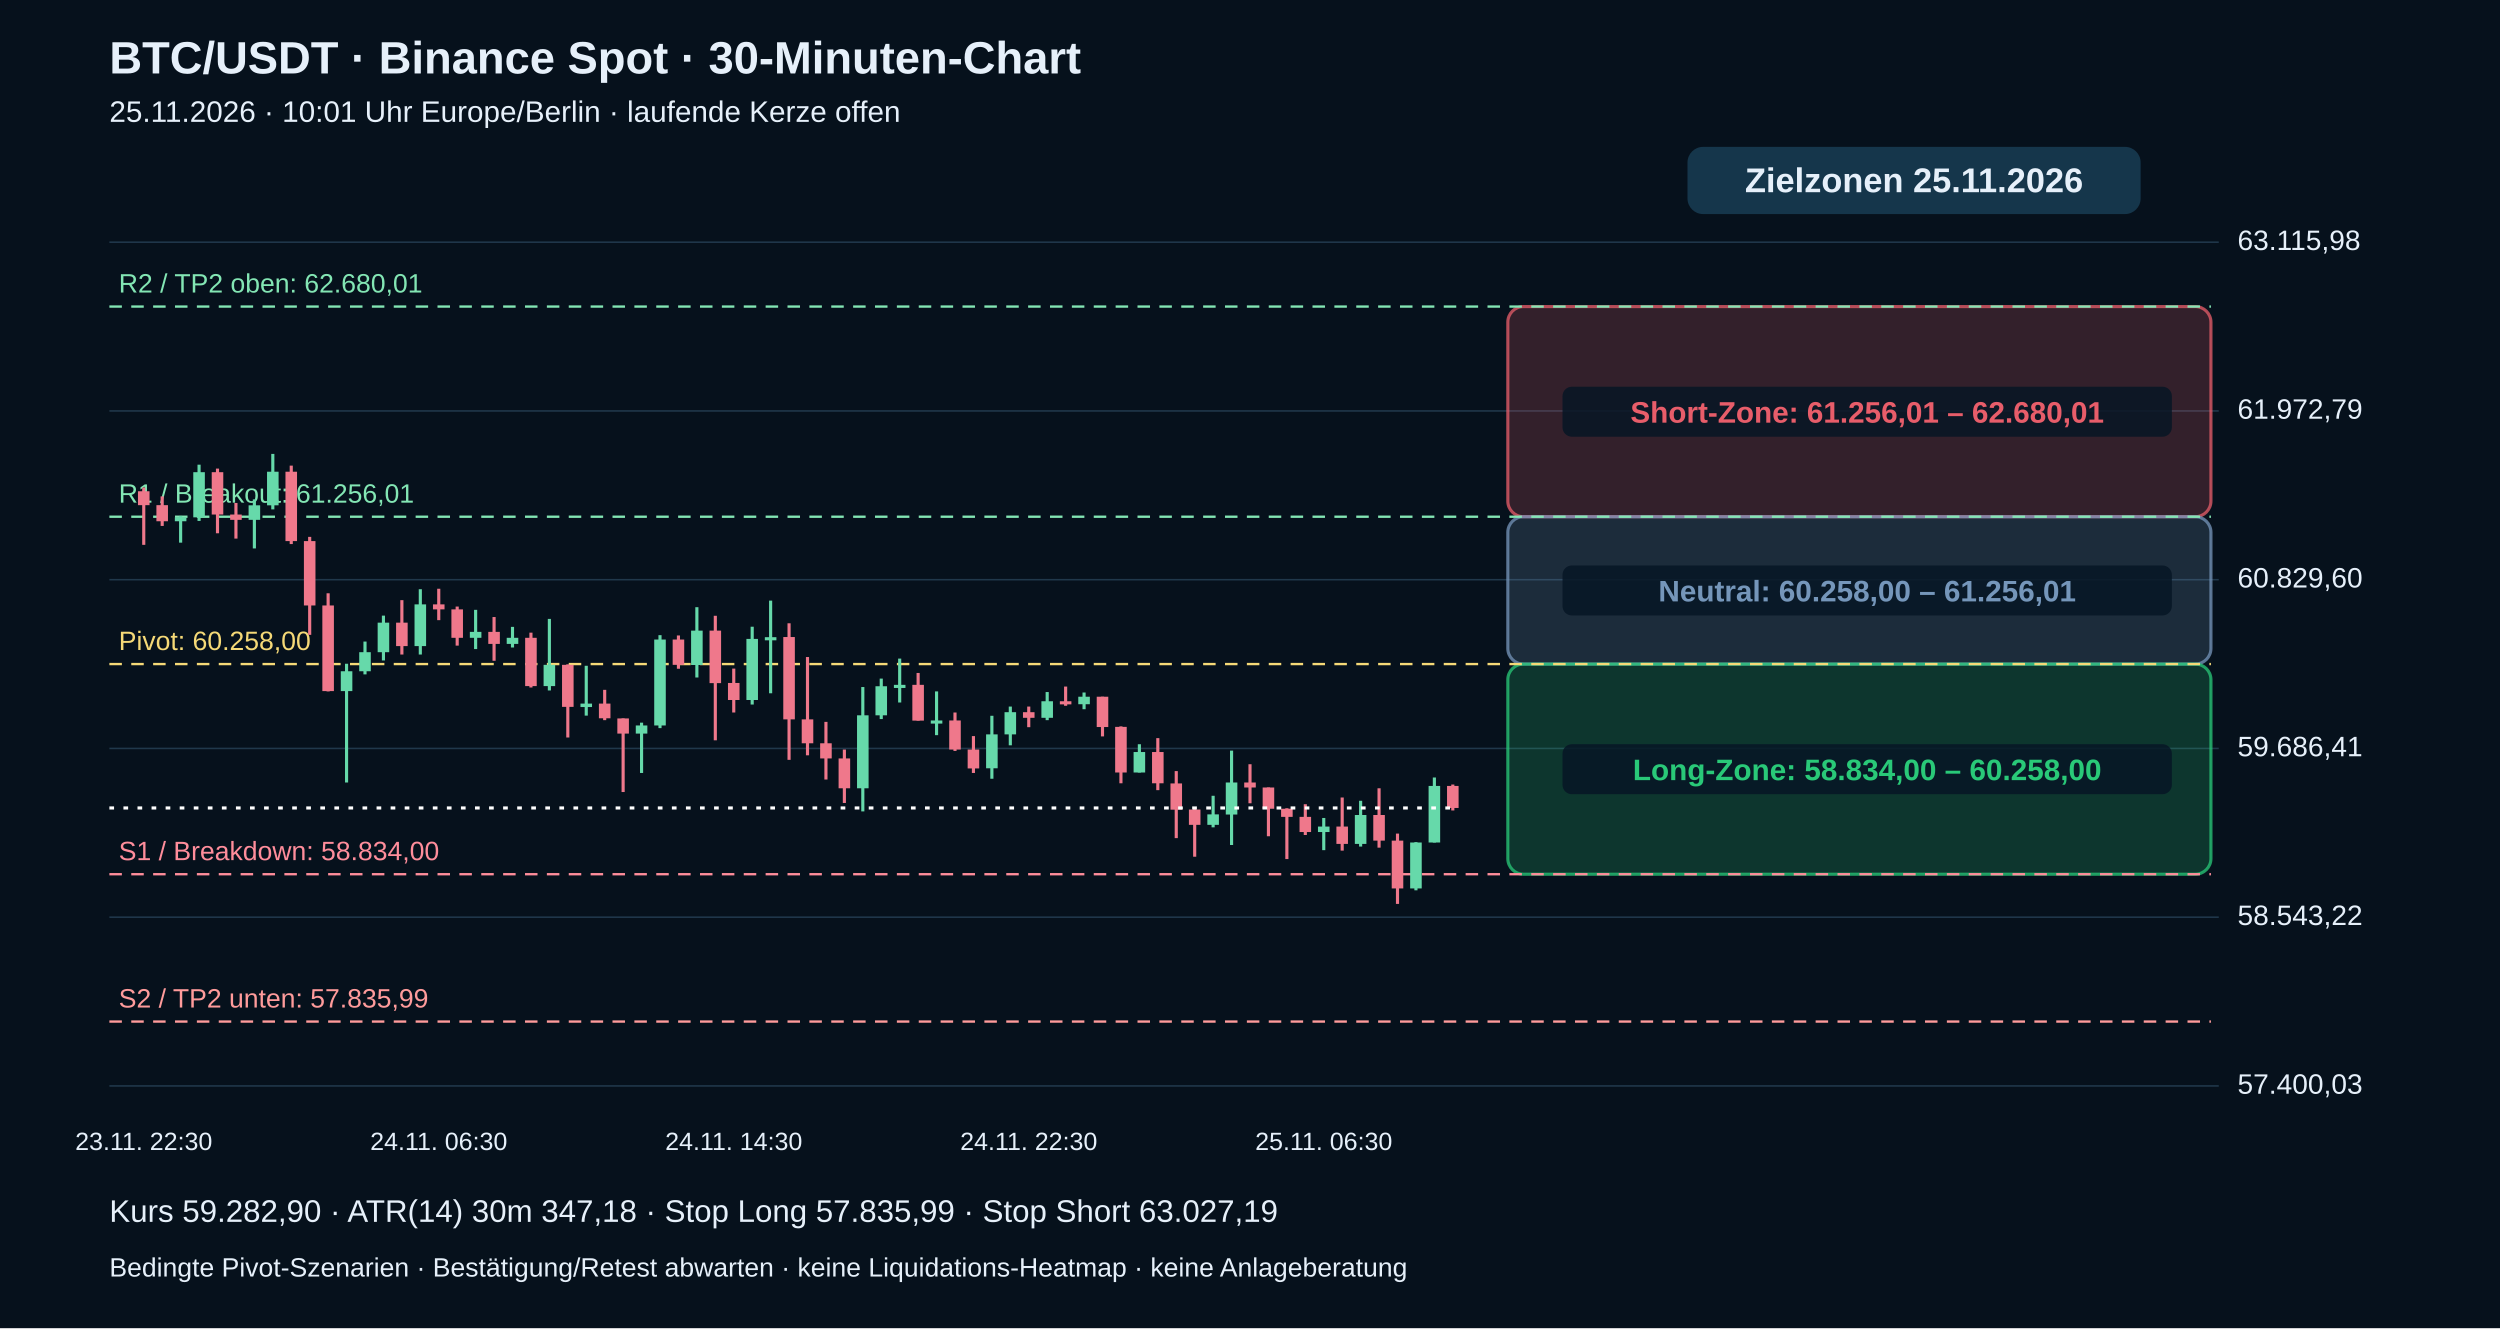
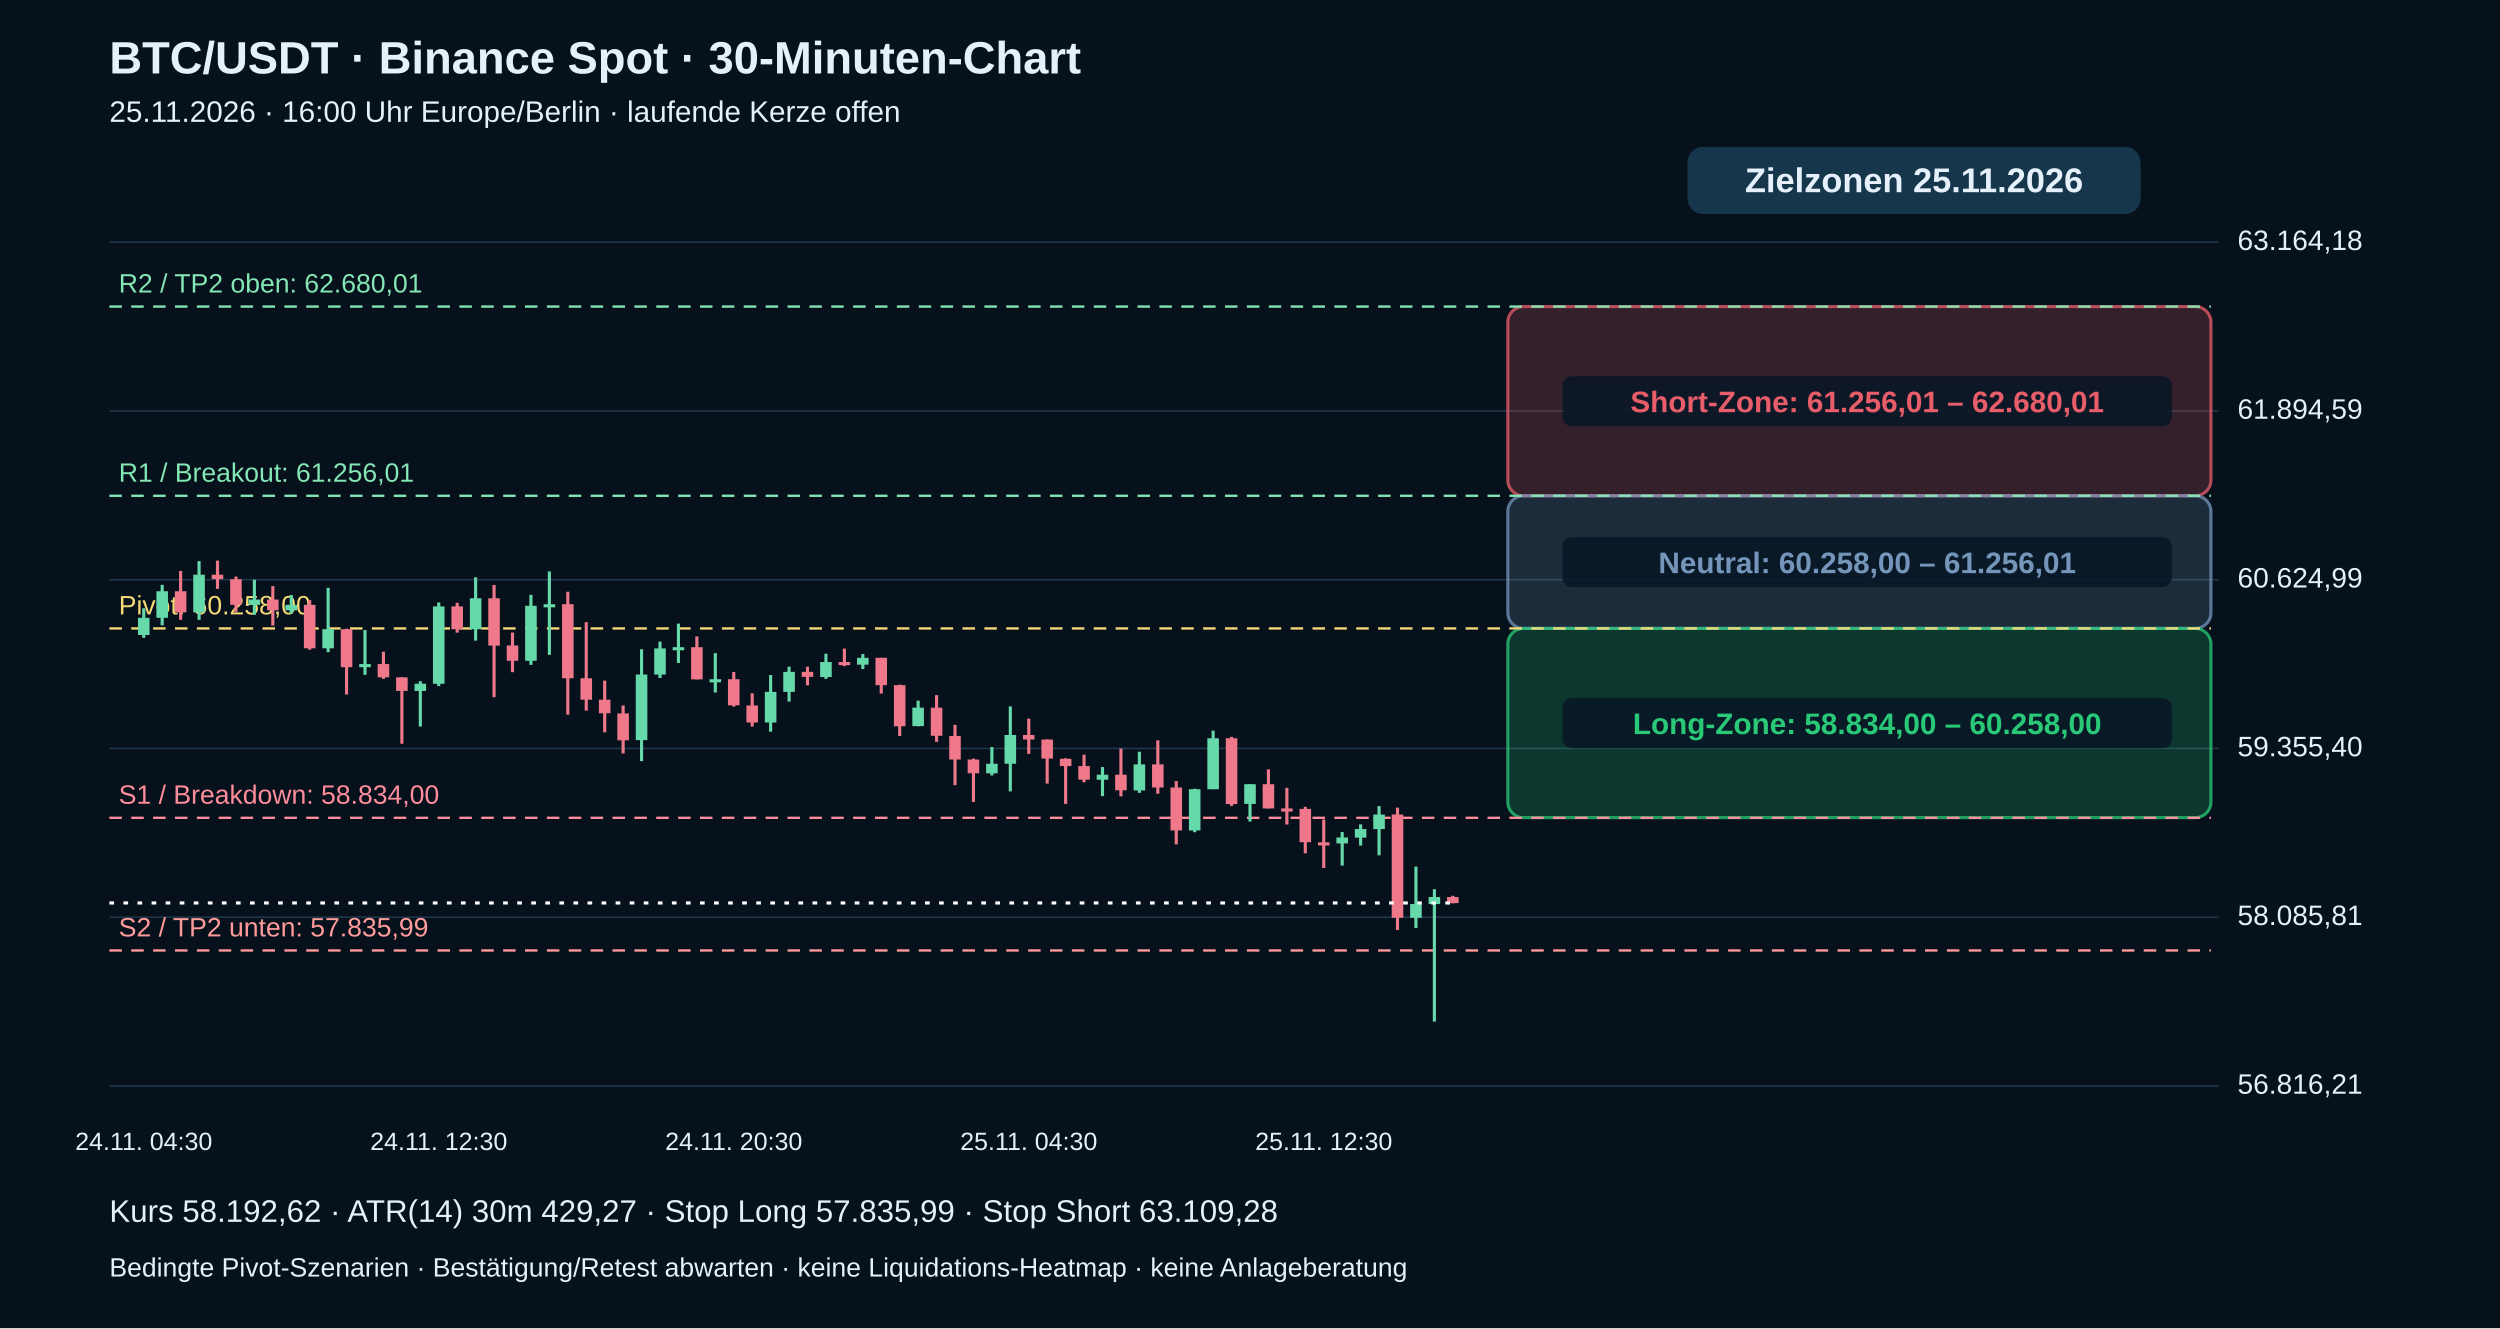
<svg xmlns="http://www.w3.org/2000/svg" viewBox="0 0 1600 850" role="img" aria-label="BTC echte 30-Minuten-Kerzen mit Pivot-Zielzonen">
  <rect width="1600" height="850" fill="#06111c" />
  <g font-family="Arial,Helvetica,sans-serif" fill="#e6f0fa">
    <text x="70" y="47" font-size="29" font-weight="bold">BTC/USDT · Binance Spot · 30-Minuten-Chart</text>
-     <text x="70" y="78" font-size="19">25.11.2026 · 10:01 Uhr Europe/Berlin · laufende Kerze offen</text>
+     <text x="70" y="78" font-size="19">25.11.2026 · 16:00 Uhr Europe/Berlin · laufende Kerze offen</text>
    <path d="M70 695.0 H1420" stroke="#20384b" stroke-width="1" />
-     <text x="1432" y="700.0" font-size="18">57.400,03</text>
+     <text x="1432" y="700.0" font-size="18">56.816,21</text>
    <path d="M70 587.0 H1420" stroke="#20384b" stroke-width="1" />
-     <text x="1432" y="592.0" font-size="18">58.543,22</text>
+     <text x="1432" y="592.0" font-size="18">58.085,81</text>
    <path d="M70 479.0 H1420" stroke="#20384b" stroke-width="1" />
-     <text x="1432" y="484.0" font-size="18">59.686,41</text>
+     <text x="1432" y="484.0" font-size="18">59.355,40</text>
    <path d="M70 371.0 H1420" stroke="#20384b" stroke-width="1" />
-     <text x="1432" y="376.0" font-size="18">60.829,60</text>
+     <text x="1432" y="376.0" font-size="18">60.624,99</text>
    <path d="M70 263.0 H1420" stroke="#20384b" stroke-width="1" />
-     <text x="1432" y="268.0" font-size="18">61.972,79</text>
+     <text x="1432" y="268.0" font-size="18">61.894,59</text>
    <path d="M70 155.0 H1420" stroke="#20384b" stroke-width="1" />
-     <text x="1432" y="160.0" font-size="18">63.115,98</text>
-     <rect x="965" y="196.2" width="450" height="134.5" rx="10" fill="#e85d6a" fill-opacity=".20" stroke="#e85d6a" stroke-opacity=".75" stroke-width="2" />
-     <rect x="1000" y="247.5" width="390" height="32" rx="6" fill="#071625" fill-opacity=".85" />
-     <text x="1195" y="270.5" text-anchor="middle" font-size="19" font-weight="bold" fill="#e85d6a">Short-Zone: 61.256,01 – 62.680,01</text>
-     <rect x="965" y="330.7" width="450" height="94.3" rx="10" fill="#7596ba" fill-opacity=".20" stroke="#7596ba" stroke-opacity=".75" stroke-width="2" />
-     <rect x="1000" y="361.9" width="390" height="32" rx="6" fill="#071625" fill-opacity=".85" />
-     <text x="1195" y="384.9" text-anchor="middle" font-size="19" font-weight="bold" fill="#7596ba">Neutral: 60.258,00 – 61.256,01</text>
-     <rect x="965" y="425.0" width="450" height="134.5" rx="10" fill="#29c978" fill-opacity=".20" stroke="#29c978" stroke-opacity=".75" stroke-width="2" />
-     <rect x="1000" y="476.3" width="390" height="32" rx="6" fill="#071625" fill-opacity=".85" />
-     <text x="1195" y="499.3" text-anchor="middle" font-size="19" font-weight="bold" fill="#29c978">Long-Zone: 58.834,00 – 60.258,00</text>
-     <path d="M70 653.8 H1415" stroke="#ff9b9b" stroke-dasharray="8 6" stroke-width="1.5" />
-     <text x="76" y="644.8" fill="#ff9b9b" font-size="17">S2 / TP2 unten: 57.835,99</text>
-     <path d="M70 559.5 H1415" stroke="#ff8d9b" stroke-dasharray="8 6" stroke-width="1.5" />
-     <text x="76" y="550.5" fill="#ff8d9b" font-size="17">S1 / Breakdown: 58.834,00</text>
-     <path d="M70 425.0 H1415" stroke="#f5d977" stroke-dasharray="8 6" stroke-width="1.5" />
-     <text x="76" y="416.0" fill="#f5d977" font-size="17">Pivot: 60.258,00</text>
-     <path d="M70 330.7 H1415" stroke="#83e6b4" stroke-dasharray="8 6" stroke-width="1.5" />
-     <text x="76" y="321.7" fill="#83e6b4" font-size="17">R1 / Breakout: 61.256,01</text>
+     <text x="1432" y="160.0" font-size="18">63.164,18</text>
+     <rect x="965" y="196.2" width="450" height="121.1" rx="10" fill="#e85d6a" fill-opacity=".20" stroke="#e85d6a" stroke-opacity=".75" stroke-width="2" />
+     <rect x="1000" y="240.8" width="390" height="32" rx="6" fill="#071625" fill-opacity=".85" />
+     <text x="1195" y="263.8" text-anchor="middle" font-size="19" font-weight="bold" fill="#e85d6a">Short-Zone: 61.256,01 – 62.680,01</text>
+     <rect x="965" y="317.3" width="450" height="84.9" rx="10" fill="#7596ba" fill-opacity=".20" stroke="#7596ba" stroke-opacity=".75" stroke-width="2" />
+     <rect x="1000" y="343.8" width="390" height="32" rx="6" fill="#071625" fill-opacity=".85" />
+     <text x="1195" y="366.8" text-anchor="middle" font-size="19" font-weight="bold" fill="#7596ba">Neutral: 60.258,00 – 61.256,01</text>
+     <rect x="965" y="402.2" width="450" height="121.1" rx="10" fill="#29c978" fill-opacity=".20" stroke="#29c978" stroke-opacity=".75" stroke-width="2" />
+     <rect x="1000" y="446.8" width="390" height="32" rx="6" fill="#071625" fill-opacity=".85" />
+     <text x="1195" y="469.8" text-anchor="middle" font-size="19" font-weight="bold" fill="#29c978">Long-Zone: 58.834,00 – 60.258,00</text>
+     <path d="M70 608.3 H1415" stroke="#ff9b9b" stroke-dasharray="8 6" stroke-width="1.5" />
+     <text x="76" y="599.3" fill="#ff9b9b" font-size="17">S2 / TP2 unten: 57.835,99</text>
+     <path d="M70 523.4 H1415" stroke="#ff8d9b" stroke-dasharray="8 6" stroke-width="1.5" />
+     <text x="76" y="514.4" fill="#ff8d9b" font-size="17">S1 / Breakdown: 58.834,00</text>
+     <path d="M70 402.2 H1415" stroke="#f5d977" stroke-dasharray="8 6" stroke-width="1.5" />
+     <text x="76" y="393.2" fill="#f5d977" font-size="17">Pivot: 60.258,00</text>
+     <path d="M70 317.3 H1415" stroke="#83e6b4" stroke-dasharray="8 6" stroke-width="1.5" />
+     <text x="76" y="308.3" fill="#83e6b4" font-size="17">R1 / Breakout: 61.256,01</text>
    <path d="M70 196.2 H1415" stroke="#83e6b4" stroke-dasharray="8 6" stroke-width="1.5" />
    <text x="76" y="187.2" fill="#83e6b4" font-size="17">R2 / TP2 oben: 62.680,01</text>
-     <path d="M92.0 312.0 V348.7" stroke="#ef788b" stroke-width="2" />
-     <rect x="88.3" y="314.4" width="7.4" height="8.9" fill="#ef788b" />
-     <text x="92.0" y="736" text-anchor="middle" font-size="16">23.11. 22:30</text>
-     <path d="M103.8 317.7 V336.6" stroke="#ef788b" stroke-width="2" />
-     <rect x="100.1" y="323.3" width="7.4" height="10.3" fill="#ef788b" />
-     <path d="M115.6 330.2 V347.3" stroke="#66d9aa" stroke-width="2" />
-     <rect x="111.9" y="331.1" width="7.4" height="2.5" fill="#66d9aa" />
-     <path d="M127.4 297.4 V333.4" stroke="#66d9aa" stroke-width="2" />
-     <rect x="123.7" y="302.2" width="7.4" height="28.9" fill="#66d9aa" />
-     <path d="M139.2 299.9 V341.3" stroke="#ef788b" stroke-width="2" />
-     <rect x="135.5" y="302.2" width="7.4" height="27.1" fill="#ef788b" />
-     <path d="M151.0 321.9 V344.7" stroke="#ef788b" stroke-width="2" />
-     <rect x="147.3" y="329.3" width="7.4" height="3.4" fill="#ef788b" />
-     <path d="M162.8 319.6 V351.0" stroke="#66d9aa" stroke-width="2" />
-     <rect x="159.1" y="323.4" width="7.4" height="9.3" fill="#66d9aa" />
-     <path d="M174.6 290.5 V326.0" stroke="#66d9aa" stroke-width="2" />
-     <rect x="170.9" y="301.9" width="7.4" height="21.5" fill="#66d9aa" />
-     <path d="M186.4 298.0 V348.2" stroke="#ef788b" stroke-width="2" />
-     <rect x="182.7" y="301.9" width="7.4" height="44.4" fill="#ef788b" />
-     <path d="M198.2 343.6 V406.3" stroke="#ef788b" stroke-width="2" />
-     <rect x="194.5" y="346.3" width="7.4" height="41.2" fill="#ef788b" />
-     <path d="M210.0 379.7 V442.5" stroke="#ef788b" stroke-width="2" />
-     <rect x="206.3" y="387.5" width="7.4" height="54.8" fill="#ef788b" />
-     <path d="M221.8 424.8 V500.8" stroke="#66d9aa" stroke-width="2" />
-     <rect x="218.1" y="429.6" width="7.4" height="12.7" fill="#66d9aa" />
-     <path d="M233.6 410.6 V431.6" stroke="#66d9aa" stroke-width="2" />
-     <rect x="229.9" y="417.4" width="7.4" height="12.2" fill="#66d9aa" />
-     <path d="M245.4 394.0 V422.7" stroke="#66d9aa" stroke-width="2" />
-     <rect x="241.7" y="398.5" width="7.4" height="18.9" fill="#66d9aa" />
-     <path d="M257.2 384.1 V418.9" stroke="#ef788b" stroke-width="2" />
-     <rect x="253.5" y="398.5" width="7.4" height="15.0" fill="#ef788b" />
-     <path d="M269.0 377.1 V418.9" stroke="#66d9aa" stroke-width="2" />
-     <rect x="265.3" y="386.8" width="7.4" height="26.7" fill="#66d9aa" />
-     <path d="M280.8 376.8 V396.9" stroke="#ef788b" stroke-width="2" />
-     <rect x="277.1" y="386.8" width="7.4" height="3.2" fill="#ef788b" />
-     <text x="280.8" y="736" text-anchor="middle" font-size="16">24.11. 06:30</text>
-     <path d="M292.6 388.2 V413.2" stroke="#ef788b" stroke-width="2" />
-     <rect x="288.9" y="390.0" width="7.4" height="18.2" fill="#ef788b" />
-     <path d="M304.4 390.3 V415.4" stroke="#66d9aa" stroke-width="2" />
-     <rect x="300.7" y="404.4" width="7.4" height="3.8" fill="#66d9aa" />
-     <path d="M316.2 394.9 V422.9" stroke="#ef788b" stroke-width="2" />
-     <rect x="312.5" y="404.4" width="7.4" height="7.7" fill="#ef788b" />
-     <path d="M328.0 401.2 V414.4" stroke="#66d9aa" stroke-width="2" />
-     <rect x="324.3" y="408.2" width="7.4" height="3.9" fill="#66d9aa" />
-     <path d="M339.8 404.9 V440.0" stroke="#ef788b" stroke-width="2" />
-     <rect x="336.1" y="408.2" width="7.4" height="30.9" fill="#ef788b" />
-     <path d="M351.6 396.1 V441.9" stroke="#66d9aa" stroke-width="2" />
-     <rect x="347.9" y="425.5" width="7.4" height="13.6" fill="#66d9aa" />
-     <path d="M363.4 425.2 V472.0" stroke="#ef788b" stroke-width="2" />
-     <rect x="359.7" y="425.5" width="7.4" height="26.9" fill="#ef788b" />
-     <path d="M375.2 426.1 V458.0" stroke="#66d9aa" stroke-width="2" />
-     <rect x="371.5" y="450.3" width="7.4" height="2.2" fill="#66d9aa" />
-     <path d="M387.0 441.5 V460.9" stroke="#ef788b" stroke-width="2" />
-     <rect x="383.3" y="450.3" width="7.4" height="9.4" fill="#ef788b" />
-     <path d="M398.8 459.8 V506.9" stroke="#ef788b" stroke-width="2" />
-     <rect x="395.1" y="459.8" width="7.4" height="9.7" fill="#ef788b" />
-     <path d="M410.6 462.5 V494.7" stroke="#66d9aa" stroke-width="2" />
-     <rect x="406.9" y="464.3" width="7.4" height="5.2" fill="#66d9aa" />
-     <path d="M422.4 406.5 V466.0" stroke="#66d9aa" stroke-width="2" />
-     <rect x="418.7" y="409.3" width="7.4" height="55.0" fill="#66d9aa" />
-     <path d="M434.2 406.7 V428.0" stroke="#ef788b" stroke-width="2" />
-     <rect x="430.5" y="409.3" width="7.4" height="16.2" fill="#ef788b" />
-     <path d="M446.0 388.6 V433.6" stroke="#66d9aa" stroke-width="2" />
-     <rect x="442.3" y="403.6" width="7.4" height="22.0" fill="#66d9aa" />
-     <path d="M457.8 394.1 V473.8" stroke="#ef788b" stroke-width="2" />
-     <rect x="454.1" y="403.6" width="7.4" height="33.6" fill="#ef788b" />
-     <path d="M469.6 427.9 V456.0" stroke="#ef788b" stroke-width="2" />
-     <rect x="465.9" y="437.1" width="7.4" height="10.9" fill="#ef788b" />
-     <text x="469.6" y="736" text-anchor="middle" font-size="16">24.11. 14:30</text>
-     <path d="M481.4 401.1 V450.9" stroke="#66d9aa" stroke-width="2" />
-     <rect x="477.7" y="408.9" width="7.4" height="39.1" fill="#66d9aa" />
-     <path d="M493.2 384.4 V443.7" stroke="#66d9aa" stroke-width="2" />
-     <rect x="489.5" y="407.8" width="7.4" height="2.0" fill="#66d9aa" />
-     <path d="M505.0 398.9 V486.3" stroke="#ef788b" stroke-width="2" />
-     <rect x="501.3" y="407.7" width="7.4" height="52.7" fill="#ef788b" />
-     <path d="M516.8 420.5 V483.4" stroke="#ef788b" stroke-width="2" />
-     <rect x="513.1" y="460.4" width="7.4" height="15.3" fill="#ef788b" />
-     <path d="M528.6 462.0 V498.9" stroke="#ef788b" stroke-width="2" />
-     <rect x="524.9" y="475.7" width="7.4" height="9.7" fill="#ef788b" />
-     <path d="M540.4 479.7 V513.9" stroke="#ef788b" stroke-width="2" />
-     <rect x="536.7" y="485.4" width="7.4" height="19.1" fill="#ef788b" />
-     <path d="M552.2 439.7 V519.3" stroke="#66d9aa" stroke-width="2" />
-     <rect x="548.5" y="457.8" width="7.4" height="46.7" fill="#66d9aa" />
-     <path d="M564.0 434.3 V460.2" stroke="#66d9aa" stroke-width="2" />
-     <rect x="560.3" y="439.2" width="7.4" height="18.6" fill="#66d9aa" />
-     <path d="M575.8 421.5 V449.6" stroke="#66d9aa" stroke-width="2" />
-     <rect x="572.1" y="438.3" width="7.4" height="2.0" fill="#66d9aa" />
-     <path d="M587.6 430.7 V461.2" stroke="#ef788b" stroke-width="2" />
-     <rect x="583.9" y="438.3" width="7.4" height="22.9" fill="#ef788b" />
-     <path d="M599.4 442.5 V470.5" stroke="#66d9aa" stroke-width="2" />
-     <rect x="595.7" y="461.1" width="7.4" height="2.0" fill="#66d9aa" />
-     <path d="M611.2 456.0 V480.6" stroke="#ef788b" stroke-width="2" />
-     <rect x="607.5" y="461.1" width="7.4" height="18.6" fill="#ef788b" />
-     <path d="M623.0 471.1 V494.7" stroke="#ef788b" stroke-width="2" />
-     <rect x="619.3" y="479.7" width="7.4" height="12.1" fill="#ef788b" />
-     <path d="M634.8 458.1 V498.4" stroke="#66d9aa" stroke-width="2" />
-     <rect x="631.1" y="470.0" width="7.4" height="21.7" fill="#66d9aa" />
-     <path d="M646.6 452.2 V477.0" stroke="#66d9aa" stroke-width="2" />
-     <rect x="642.9" y="455.8" width="7.4" height="14.2" fill="#66d9aa" />
-     <path d="M658.4 452.2 V465.4" stroke="#ef788b" stroke-width="2" />
-     <rect x="654.7" y="455.8" width="7.4" height="3.6" fill="#ef788b" />
-     <text x="658.4" y="736" text-anchor="middle" font-size="16">24.11. 22:30</text>
-     <path d="M670.2 442.9 V460.9" stroke="#66d9aa" stroke-width="2" />
-     <rect x="666.5" y="448.8" width="7.4" height="10.6" fill="#66d9aa" />
-     <path d="M682.0 439.4 V451.7" stroke="#ef788b" stroke-width="2" />
-     <rect x="678.3" y="448.8" width="7.4" height="2.0" fill="#ef788b" />
-     <path d="M693.8 443.2 V453.9" stroke="#66d9aa" stroke-width="2" />
-     <rect x="690.1" y="445.9" width="7.4" height="4.8" fill="#66d9aa" />
-     <path d="M705.6 445.9 V471.3" stroke="#ef788b" stroke-width="2" />
-     <rect x="701.9" y="445.9" width="7.4" height="19.4" fill="#ef788b" />
-     <path d="M717.4 464.9 V501.3" stroke="#ef788b" stroke-width="2" />
-     <rect x="713.7" y="465.2" width="7.4" height="29.2" fill="#ef788b" />
-     <path d="M729.2 476.3 V494.4" stroke="#66d9aa" stroke-width="2" />
-     <rect x="725.5" y="481.3" width="7.4" height="13.1" fill="#66d9aa" />
-     <path d="M741.0 472.4 V505.7" stroke="#ef788b" stroke-width="2" />
-     <rect x="737.3" y="481.3" width="7.4" height="20.0" fill="#ef788b" />
-     <path d="M752.8 493.5 V536.4" stroke="#ef788b" stroke-width="2" />
-     <rect x="749.1" y="501.4" width="7.4" height="16.8" fill="#ef788b" />
-     <path d="M764.6 517.5 V548.3" stroke="#ef788b" stroke-width="2" />
-     <rect x="760.9" y="518.1" width="7.4" height="9.8" fill="#ef788b" />
-     <path d="M776.4 509.3 V529.5" stroke="#66d9aa" stroke-width="2" />
-     <rect x="772.7" y="521.2" width="7.4" height="6.7" fill="#66d9aa" />
-     <path d="M788.2 480.4 V540.8" stroke="#66d9aa" stroke-width="2" />
-     <rect x="784.5" y="500.8" width="7.4" height="20.5" fill="#66d9aa" />
-     <path d="M800.0 489.1 V514.1" stroke="#ef788b" stroke-width="2" />
-     <rect x="796.3" y="500.8" width="7.4" height="3.2" fill="#ef788b" />
-     <path d="M811.8 504.0 V535.2" stroke="#ef788b" stroke-width="2" />
-     <rect x="808.1" y="504.0" width="7.4" height="13.6" fill="#ef788b" />
-     <path d="M823.6 517.3 V549.8" stroke="#ef788b" stroke-width="2" />
-     <rect x="819.9" y="517.6" width="7.4" height="5.2" fill="#ef788b" />
-     <path d="M835.4 514.7 V534.4" stroke="#ef788b" stroke-width="2" />
-     <rect x="831.7" y="522.8" width="7.4" height="9.7" fill="#ef788b" />
-     <path d="M847.2 523.5 V544.1" stroke="#66d9aa" stroke-width="2" />
-     <rect x="843.5" y="529.0" width="7.4" height="3.5" fill="#66d9aa" />
-     <text x="847.2" y="736" text-anchor="middle" font-size="16">25.11. 06:30</text>
-     <path d="M859.0 510.4 V544.4" stroke="#ef788b" stroke-width="2" />
-     <rect x="855.3" y="529.0" width="7.4" height="11.1" fill="#ef788b" />
-     <path d="M870.8 512.5 V541.8" stroke="#66d9aa" stroke-width="2" />
-     <rect x="867.1" y="521.6" width="7.4" height="18.5" fill="#66d9aa" />
-     <path d="M882.6 504.5 V542.5" stroke="#ef788b" stroke-width="2" />
-     <rect x="878.9" y="521.6" width="7.4" height="16.4" fill="#ef788b" />
-     <path d="M894.4 533.5 V578.5" stroke="#ef788b" stroke-width="2" />
-     <rect x="890.7" y="538.0" width="7.4" height="30.6" fill="#ef788b" />
-     <path d="M906.2 539.0 V569.8" stroke="#66d9aa" stroke-width="2" />
-     <rect x="902.5" y="539.2" width="7.4" height="29.4" fill="#66d9aa" />
-     <path d="M918.0 497.6 V539.2" stroke="#66d9aa" stroke-width="2" />
-     <rect x="914.3" y="503.0" width="7.4" height="36.2" fill="#66d9aa" />
-     <path d="M929.8 502.1 V518.7" stroke="#ef788b" stroke-width="2" />
-     <rect x="926.1" y="503.0" width="7.4" height="14.1" fill="#ef788b" />
-     <path d="M70 517.1 H930" stroke="#ffffff" stroke-width="2" stroke-dasharray="3 6" />
+     <path d="M92.0 389.3 V408.2" stroke="#66d9aa" stroke-width="2" />
+     <rect x="88.3" y="395.4" width="7.4" height="11.0" fill="#66d9aa" />
+     <text x="92.0" y="736" text-anchor="middle" font-size="16">24.11. 04:30</text>
+     <path d="M103.8 374.3 V400.2" stroke="#66d9aa" stroke-width="2" />
+     <rect x="100.1" y="378.4" width="7.4" height="17.0" fill="#66d9aa" />
+     <path d="M115.6 365.4 V396.7" stroke="#ef788b" stroke-width="2" />
+     <rect x="111.9" y="378.4" width="7.4" height="13.5" fill="#ef788b" />
+     <path d="M127.4 359.1 V396.7" stroke="#66d9aa" stroke-width="2" />
+     <rect x="123.7" y="367.8" width="7.4" height="24.1" fill="#66d9aa" />
+     <path d="M139.2 358.8 V376.9" stroke="#ef788b" stroke-width="2" />
+     <rect x="135.5" y="367.8" width="7.4" height="2.8" fill="#ef788b" />
+     <path d="M151.0 369.0 V391.6" stroke="#ef788b" stroke-width="2" />
+     <rect x="147.3" y="370.7" width="7.4" height="16.4" fill="#ef788b" />
+     <path d="M162.8 371.0 V393.5" stroke="#66d9aa" stroke-width="2" />
+     <rect x="159.1" y="383.7" width="7.4" height="3.4" fill="#66d9aa" />
+     <path d="M174.6 375.1 V400.4" stroke="#ef788b" stroke-width="2" />
+     <rect x="170.9" y="383.7" width="7.4" height="6.9" fill="#ef788b" />
+     <path d="M186.4 380.8 V392.7" stroke="#66d9aa" stroke-width="2" />
+     <rect x="182.7" y="387.1" width="7.4" height="3.5" fill="#66d9aa" />
+     <path d="M198.2 384.1 V415.8" stroke="#ef788b" stroke-width="2" />
+     <rect x="194.5" y="387.1" width="7.4" height="27.8" fill="#ef788b" />
+     <path d="M210.0 376.2 V417.4" stroke="#66d9aa" stroke-width="2" />
+     <rect x="206.3" y="402.7" width="7.4" height="12.2" fill="#66d9aa" />
+     <path d="M221.8 402.4 V444.5" stroke="#ef788b" stroke-width="2" />
+     <rect x="218.1" y="402.7" width="7.4" height="24.3" fill="#ef788b" />
+     <path d="M233.6 403.2 V431.9" stroke="#66d9aa" stroke-width="2" />
+     <rect x="229.9" y="425.0" width="7.4" height="2.0" fill="#66d9aa" />
+     <path d="M245.4 417.1 V434.5" stroke="#ef788b" stroke-width="2" />
+     <rect x="241.7" y="425.0" width="7.4" height="8.5" fill="#ef788b" />
+     <path d="M257.2 433.5 V476.0" stroke="#ef788b" stroke-width="2" />
+     <rect x="253.5" y="433.5" width="7.4" height="8.7" fill="#ef788b" />
+     <path d="M269.0 436.0 V465.0" stroke="#66d9aa" stroke-width="2" />
+     <rect x="265.3" y="437.6" width="7.4" height="4.6" fill="#66d9aa" />
+     <path d="M280.8 385.6 V439.1" stroke="#66d9aa" stroke-width="2" />
+     <rect x="277.1" y="388.1" width="7.4" height="49.5" fill="#66d9aa" />
+     <text x="280.8" y="736" text-anchor="middle" font-size="16">24.11. 12:30</text>
+     <path d="M292.6 385.8 V404.9" stroke="#ef788b" stroke-width="2" />
+     <rect x="288.9" y="388.1" width="7.4" height="14.6" fill="#ef788b" />
+     <path d="M304.4 369.5 V410.0" stroke="#66d9aa" stroke-width="2" />
+     <rect x="300.7" y="382.9" width="7.4" height="19.8" fill="#66d9aa" />
+     <path d="M316.2 374.4 V446.2" stroke="#ef788b" stroke-width="2" />
+     <rect x="312.5" y="382.9" width="7.4" height="30.3" fill="#ef788b" />
+     <path d="M328.0 404.8 V430.2" stroke="#ef788b" stroke-width="2" />
+     <rect x="324.3" y="413.1" width="7.4" height="9.8" fill="#ef788b" />
+     <path d="M339.8 380.7 V425.5" stroke="#66d9aa" stroke-width="2" />
+     <rect x="336.1" y="387.7" width="7.4" height="35.2" fill="#66d9aa" />
+     <path d="M351.6 365.7 V419.1" stroke="#66d9aa" stroke-width="2" />
+     <rect x="347.9" y="386.7" width="7.4" height="2.0" fill="#66d9aa" />
+     <path d="M363.4 378.7 V457.4" stroke="#ef788b" stroke-width="2" />
+     <rect x="359.7" y="386.7" width="7.4" height="47.4" fill="#ef788b" />
+     <path d="M375.2 398.2 V454.8" stroke="#ef788b" stroke-width="2" />
+     <rect x="371.5" y="434.1" width="7.4" height="13.7" fill="#ef788b" />
+     <path d="M387.0 435.6 V468.7" stroke="#ef788b" stroke-width="2" />
+     <rect x="383.3" y="447.8" width="7.4" height="8.7" fill="#ef788b" />
+     <path d="M398.8 451.5 V482.2" stroke="#ef788b" stroke-width="2" />
+     <rect x="395.1" y="456.6" width="7.4" height="17.2" fill="#ef788b" />
+     <path d="M410.6 415.5 V487.1" stroke="#66d9aa" stroke-width="2" />
+     <rect x="406.9" y="431.7" width="7.4" height="42.0" fill="#66d9aa" />
+     <path d="M422.4 410.6 V433.9" stroke="#66d9aa" stroke-width="2" />
+     <rect x="418.7" y="415.0" width="7.4" height="16.7" fill="#66d9aa" />
+     <path d="M434.2 399.1 V424.3" stroke="#66d9aa" stroke-width="2" />
+     <rect x="430.5" y="414.2" width="7.4" height="2.0" fill="#66d9aa" />
+     <path d="M446.0 407.3 V434.8" stroke="#ef788b" stroke-width="2" />
+     <rect x="442.3" y="414.2" width="7.4" height="20.6" fill="#ef788b" />
+     <path d="M457.8 418.0 V443.2" stroke="#66d9aa" stroke-width="2" />
+     <rect x="454.1" y="434.7" width="7.4" height="2.0" fill="#66d9aa" />
+     <path d="M469.6 430.1 V452.2" stroke="#ef788b" stroke-width="2" />
+     <rect x="465.9" y="434.7" width="7.4" height="16.7" fill="#ef788b" />
+     <text x="469.6" y="736" text-anchor="middle" font-size="16">24.11. 20:30</text>
+     <path d="M481.4 443.7 V465.0" stroke="#ef788b" stroke-width="2" />
+     <rect x="477.7" y="451.5" width="7.4" height="10.9" fill="#ef788b" />
+     <path d="M493.2 432.0 V468.3" stroke="#66d9aa" stroke-width="2" />
+     <rect x="489.5" y="442.8" width="7.4" height="19.6" fill="#66d9aa" />
+     <path d="M505.0 426.7 V449.0" stroke="#66d9aa" stroke-width="2" />
+     <rect x="501.3" y="430.0" width="7.4" height="12.8" fill="#66d9aa" />
+     <path d="M516.8 426.7 V438.6" stroke="#ef788b" stroke-width="2" />
+     <rect x="513.1" y="430.0" width="7.4" height="3.2" fill="#ef788b" />
+     <path d="M528.6 418.4 V434.5" stroke="#66d9aa" stroke-width="2" />
+     <rect x="524.9" y="423.7" width="7.4" height="9.6" fill="#66d9aa" />
+     <path d="M540.4 415.1 V426.3" stroke="#ef788b" stroke-width="2" />
+     <rect x="536.7" y="423.7" width="7.4" height="2.0" fill="#ef788b" />
+     <path d="M552.2 418.6 V428.2" stroke="#66d9aa" stroke-width="2" />
+     <rect x="548.5" y="421.0" width="7.4" height="4.4" fill="#66d9aa" />
+     <path d="M564.0 421.0 V443.9" stroke="#ef788b" stroke-width="2" />
+     <rect x="560.3" y="421.0" width="7.4" height="17.5" fill="#ef788b" />
+     <path d="M575.8 438.2 V471.0" stroke="#ef788b" stroke-width="2" />
+     <rect x="572.1" y="438.5" width="7.4" height="26.3" fill="#ef788b" />
+     <path d="M587.6 448.4 V464.8" stroke="#66d9aa" stroke-width="2" />
+     <rect x="583.9" y="452.9" width="7.4" height="11.8" fill="#66d9aa" />
+     <path d="M599.4 444.9 V474.8" stroke="#ef788b" stroke-width="2" />
+     <rect x="595.7" y="452.9" width="7.4" height="18.0" fill="#ef788b" />
+     <path d="M611.2 463.9 V502.5" stroke="#ef788b" stroke-width="2" />
+     <rect x="607.5" y="471.0" width="7.4" height="15.1" fill="#ef788b" />
+     <path d="M623.0 485.5 V513.3" stroke="#ef788b" stroke-width="2" />
+     <rect x="619.3" y="486.1" width="7.4" height="8.8" fill="#ef788b" />
+     <path d="M634.8 478.1 V496.3" stroke="#66d9aa" stroke-width="2" />
+     <rect x="631.1" y="488.8" width="7.4" height="6.1" fill="#66d9aa" />
+     <path d="M646.6 452.1 V506.5" stroke="#66d9aa" stroke-width="2" />
+     <rect x="642.9" y="470.4" width="7.4" height="18.4" fill="#66d9aa" />
+     <path d="M658.4 459.9 V482.5" stroke="#ef788b" stroke-width="2" />
+     <rect x="654.7" y="470.4" width="7.4" height="2.9" fill="#ef788b" />
+     <text x="658.4" y="736" text-anchor="middle" font-size="16">25.11. 04:30</text>
+     <path d="M670.2 473.3 V501.5" stroke="#ef788b" stroke-width="2" />
+     <rect x="666.5" y="473.3" width="7.4" height="12.2" fill="#ef788b" />
+     <path d="M682.0 485.3 V514.5" stroke="#ef788b" stroke-width="2" />
+     <rect x="678.3" y="485.6" width="7.4" height="4.7" fill="#ef788b" />
+     <path d="M693.8 483.0 V500.7" stroke="#ef788b" stroke-width="2" />
+     <rect x="690.1" y="490.3" width="7.4" height="8.7" fill="#ef788b" />
+     <path d="M705.6 490.9 V509.5" stroke="#66d9aa" stroke-width="2" />
+     <rect x="701.9" y="495.8" width="7.4" height="3.2" fill="#66d9aa" />
+     <path d="M717.4 479.1 V509.7" stroke="#ef788b" stroke-width="2" />
+     <rect x="713.7" y="495.8" width="7.4" height="10.0" fill="#ef788b" />
+     <path d="M729.2 481.1 V507.4" stroke="#66d9aa" stroke-width="2" />
+     <rect x="725.5" y="489.2" width="7.4" height="16.7" fill="#66d9aa" />
+     <path d="M741.0 473.8 V508.0" stroke="#ef788b" stroke-width="2" />
+     <rect x="737.3" y="489.2" width="7.4" height="14.8" fill="#ef788b" />
+     <path d="M752.8 499.9 V540.4" stroke="#ef788b" stroke-width="2" />
+     <rect x="749.1" y="504.0" width="7.4" height="27.5" fill="#ef788b" />
+     <path d="M764.6 504.8 V532.6" stroke="#66d9aa" stroke-width="2" />
+     <rect x="760.9" y="505.1" width="7.4" height="26.4" fill="#66d9aa" />
+     <path d="M776.4 467.6 V505.1" stroke="#66d9aa" stroke-width="2" />
+     <rect x="772.7" y="472.5" width="7.4" height="32.6" fill="#66d9aa" />
+     <path d="M788.2 471.6 V515.8" stroke="#ef788b" stroke-width="2" />
+     <rect x="784.5" y="472.5" width="7.4" height="42.1" fill="#ef788b" />
+     <path d="M800.0 501.9 V525.8" stroke="#66d9aa" stroke-width="2" />
+     <rect x="796.3" y="501.9" width="7.4" height="12.6" fill="#66d9aa" />
+     <path d="M811.8 492.4 V517.4" stroke="#ef788b" stroke-width="2" />
+     <rect x="808.1" y="501.9" width="7.4" height="15.5" fill="#ef788b" />
+     <path d="M823.6 504.2 V527.7" stroke="#ef788b" stroke-width="2" />
+     <rect x="819.9" y="517.4" width="7.4" height="2.0" fill="#ef788b" />
+     <path d="M835.4 516.4 V546.1" stroke="#ef788b" stroke-width="2" />
+     <rect x="831.7" y="517.7" width="7.4" height="21.3" fill="#ef788b" />
+     <path d="M847.2 524.5 V555.5" stroke="#ef788b" stroke-width="2" />
+     <rect x="843.5" y="539.1" width="7.4" height="2.0" fill="#ef788b" />
+     <text x="847.2" y="736" text-anchor="middle" font-size="16">25.11. 12:30</text>
+     <path d="M859.0 532.5 V554.0" stroke="#66d9aa" stroke-width="2" />
+     <rect x="855.3" y="536.0" width="7.4" height="3.8" fill="#66d9aa" />
+     <path d="M870.8 527.6 V541.2" stroke="#66d9aa" stroke-width="2" />
+     <rect x="867.1" y="530.6" width="7.4" height="5.5" fill="#66d9aa" />
+     <path d="M882.6 515.9 V547.4" stroke="#66d9aa" stroke-width="2" />
+     <rect x="878.9" y="521.3" width="7.4" height="9.3" fill="#66d9aa" />
+     <path d="M894.4 516.9 V595.2" stroke="#ef788b" stroke-width="2" />
+     <rect x="890.7" y="521.3" width="7.4" height="66.1" fill="#ef788b" />
+     <path d="M906.2 554.6 V593.9" stroke="#66d9aa" stroke-width="2" />
+     <rect x="902.5" y="578.6" width="7.4" height="8.8" fill="#66d9aa" />
+     <path d="M918.0 569.1 V653.8" stroke="#66d9aa" stroke-width="2" />
+     <rect x="914.3" y="574.1" width="7.4" height="4.5" fill="#66d9aa" />
+     <path d="M929.8 573.3 V578.1" stroke="#ef788b" stroke-width="2" />
+     <rect x="926.1" y="574.1" width="7.4" height="3.9" fill="#ef788b" />
+     <path d="M70 577.9 H930" stroke="#ffffff" stroke-width="2" stroke-dasharray="3 6" />
    <rect x="1080" y="94" width="290" height="43" rx="10" fill="#15364b" />
    <text x="1225" y="123" text-anchor="middle" font-size="22" font-weight="bold">Zielzonen 25.11.2026</text>
-     <text x="70" y="782" font-size="20">Kurs 59.282,90 · ATR(14) 30m 347,18 · Stop Long 57.835,99 · Stop Short 63.027,19</text>
+     <text x="70" y="782" font-size="20">Kurs 58.192,62 · ATR(14) 30m 429,27 · Stop Long 57.835,99 · Stop Short 63.109,28</text>
    <text x="70" y="817" font-size="17">Bedingte Pivot-Szenarien · Bestätigung/Retest abwarten · keine Liquidations-Heatmap · keine Anlageberatung</text>
  </g>
</svg>
